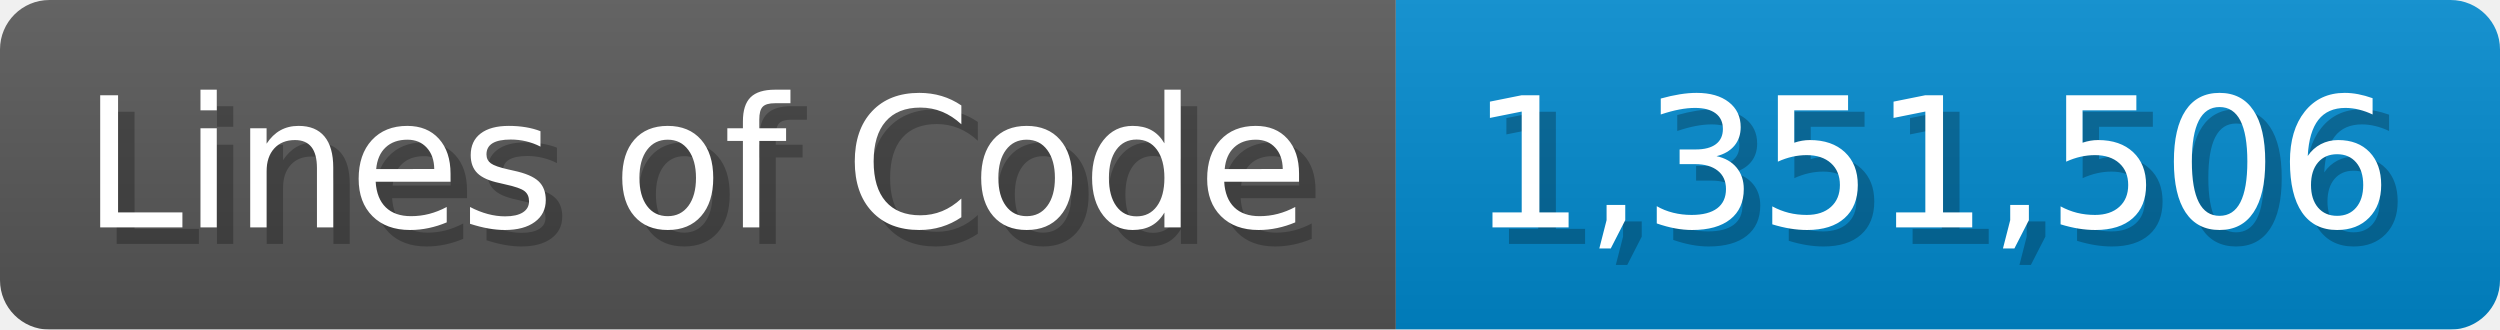
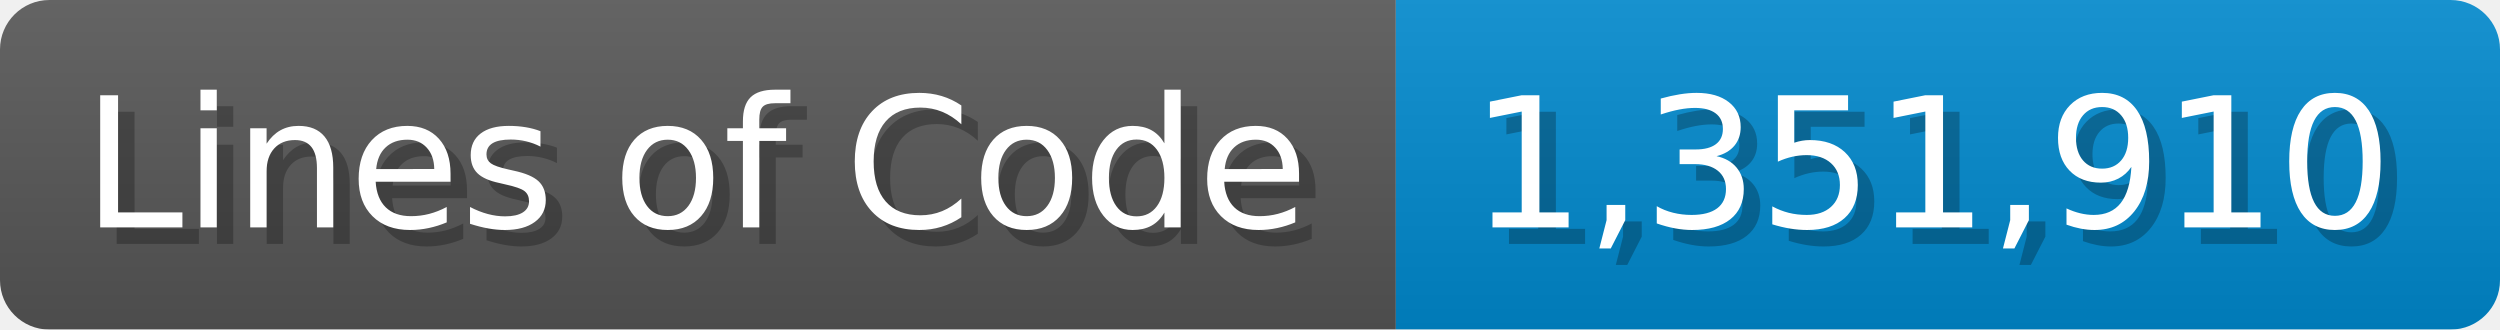
<svg xmlns="http://www.w3.org/2000/svg" width="151.7" height="20" viewBox="0 0 1517 200">
  <linearGradient id="a" x2="0" y2="100%">
    <stop offset="0" stop-opacity=".1" stop-color="#EEE" />
    <stop offset="1" stop-opacity=".1" />
  </linearGradient>
  <mask id="m">
    <rect width="1517" height="200" rx="30" fill="#FFF" />
  </mask>
  <g mask="url(#m)">
    <rect width="847" height="200" fill="#555" />
    <rect width="670" height="200" fill="#08C" x="847" />
    <rect width="1517" height="200" fill="url(#a)" />
  </g>
  <g fill="#fff" text-anchor="start" font-family="Verdana,DejaVu Sans,sans-serif" font-size="110">
    <text x="60" y="148" textLength="747" fill="#000" opacity="0.25">Lines of Code</text>
    <text x="50" y="138" textLength="747">Lines of Code</text>
-     <text x="902" y="148" textLength="570" fill="#000" opacity="0.25">1,351,506</text>
-     <text x="892" y="138" textLength="570">1,351,506</text>
+     <text x="902" y="148" textLength="570" fill="#000" opacity="0.25">1,351,910</text>
+     <text x="892" y="138" textLength="570">1,351,910</text>
  </g>
</svg>
